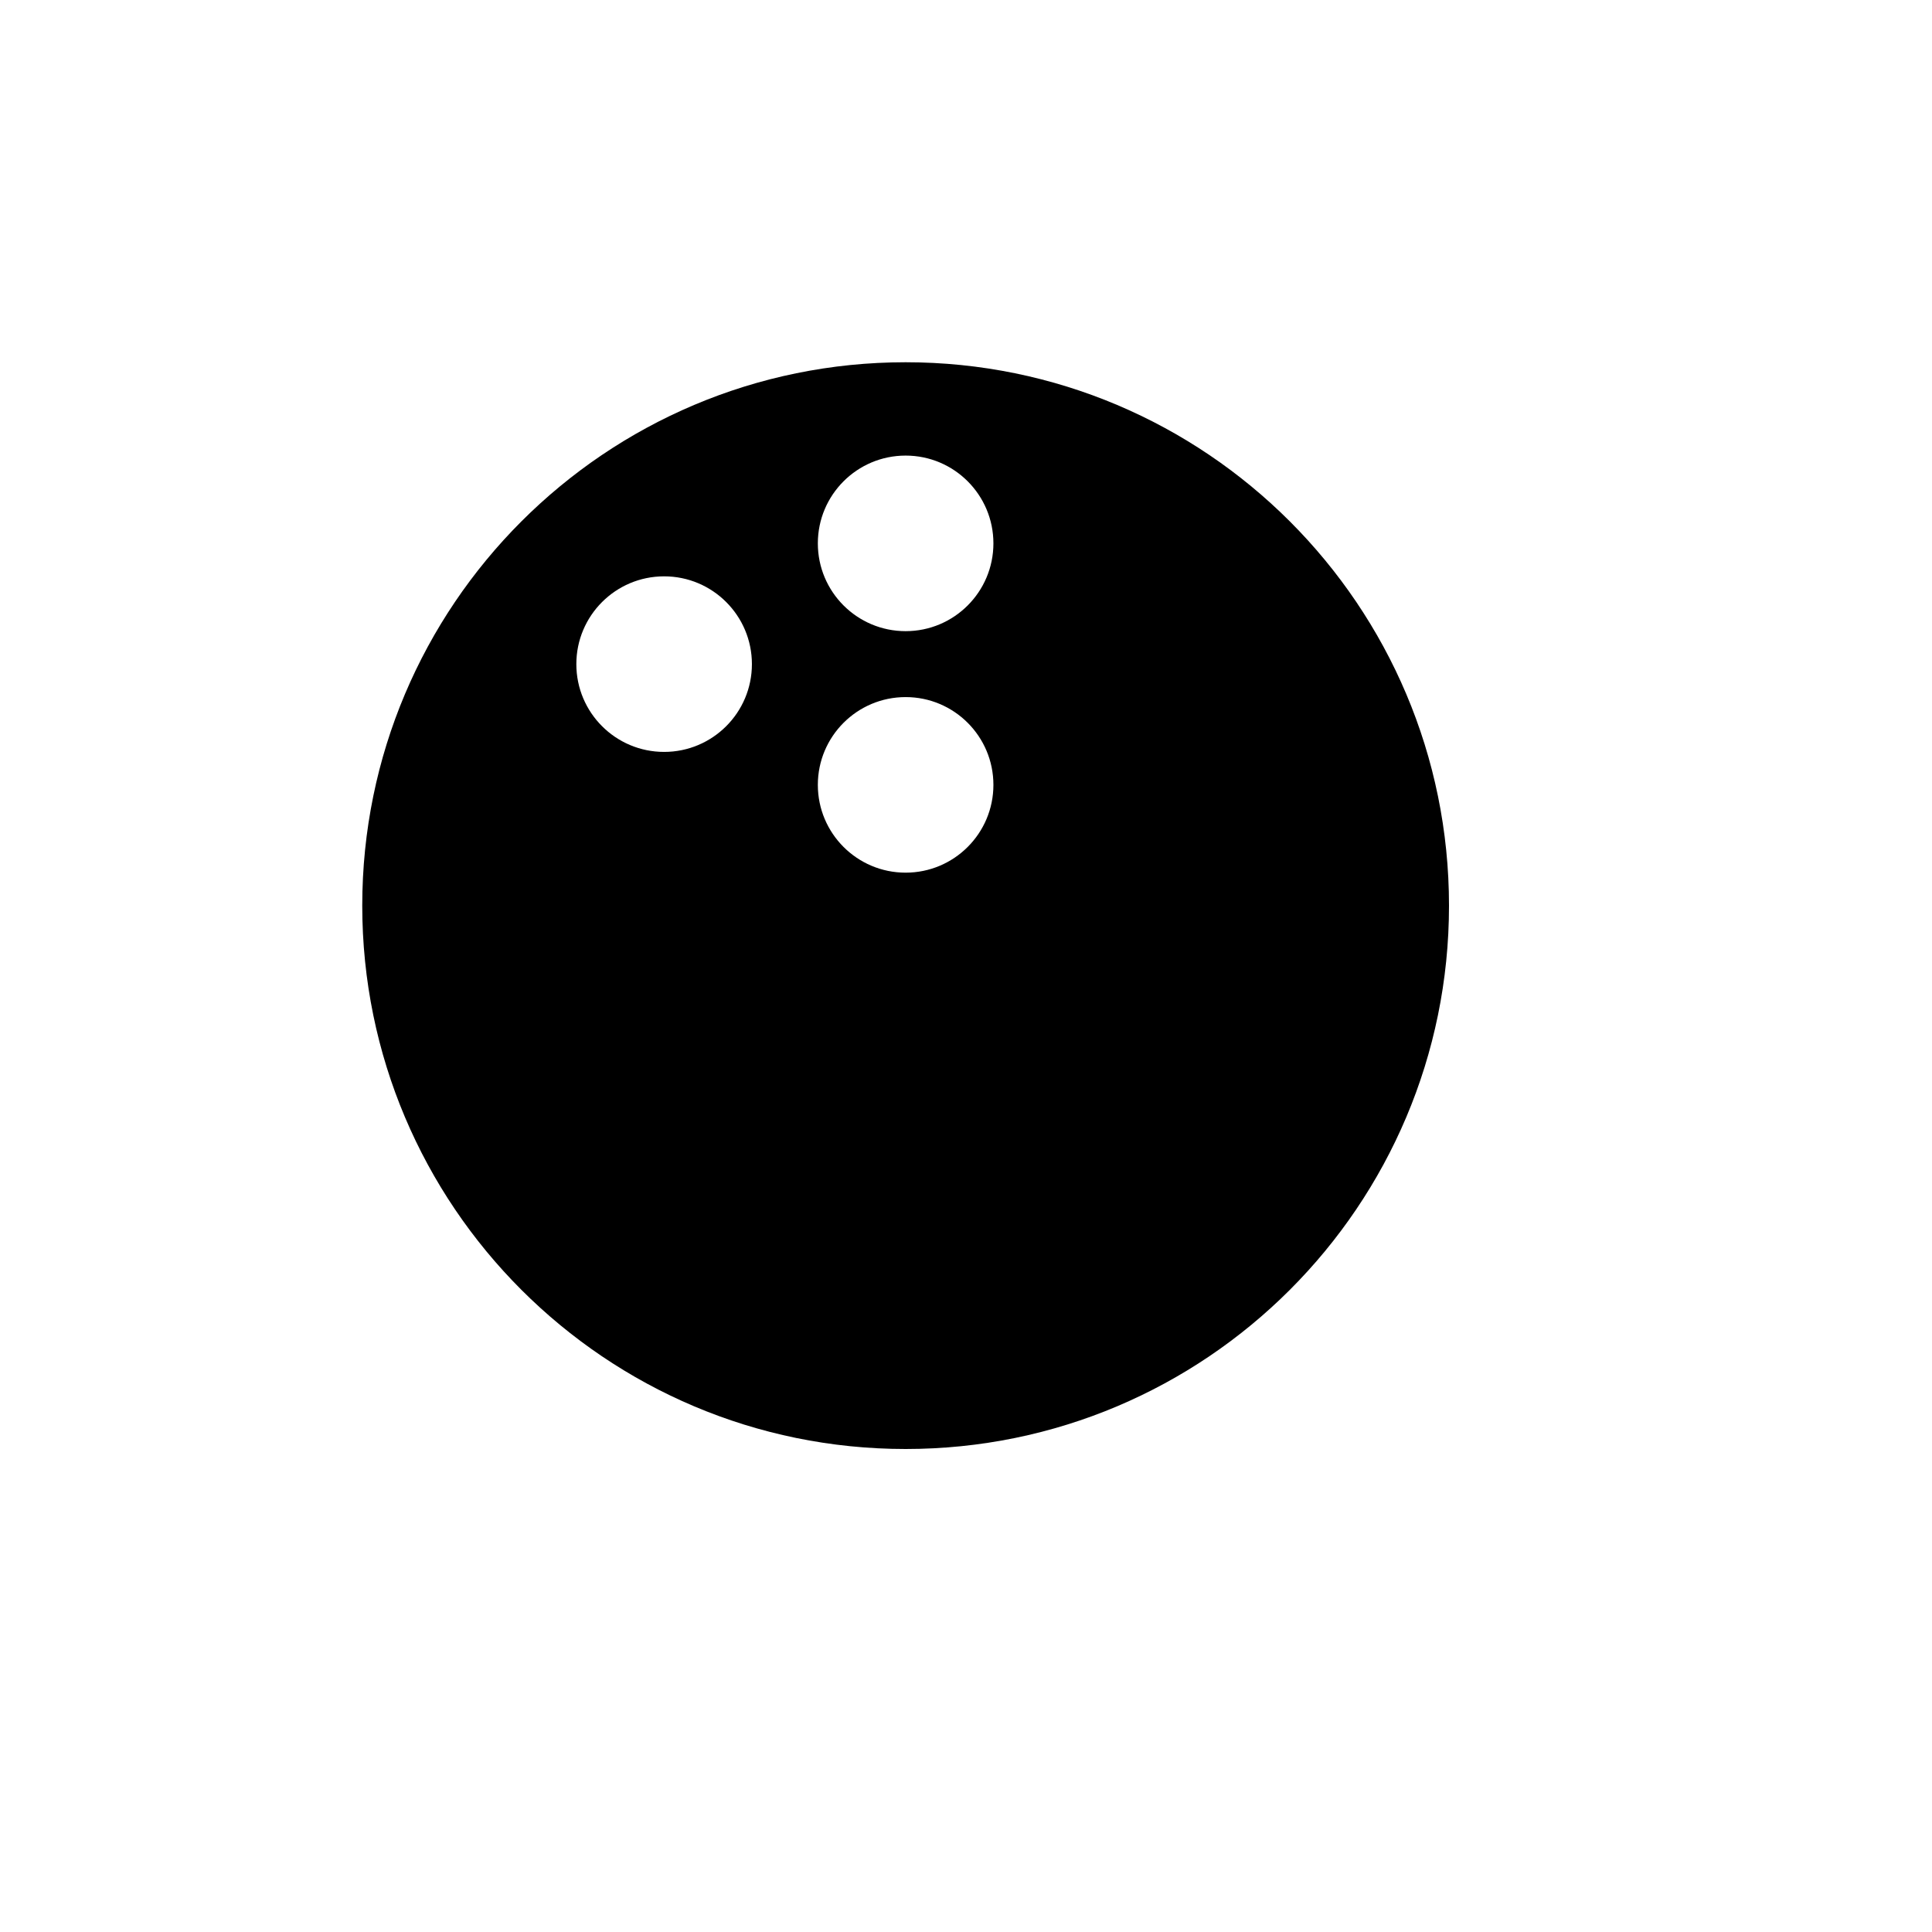
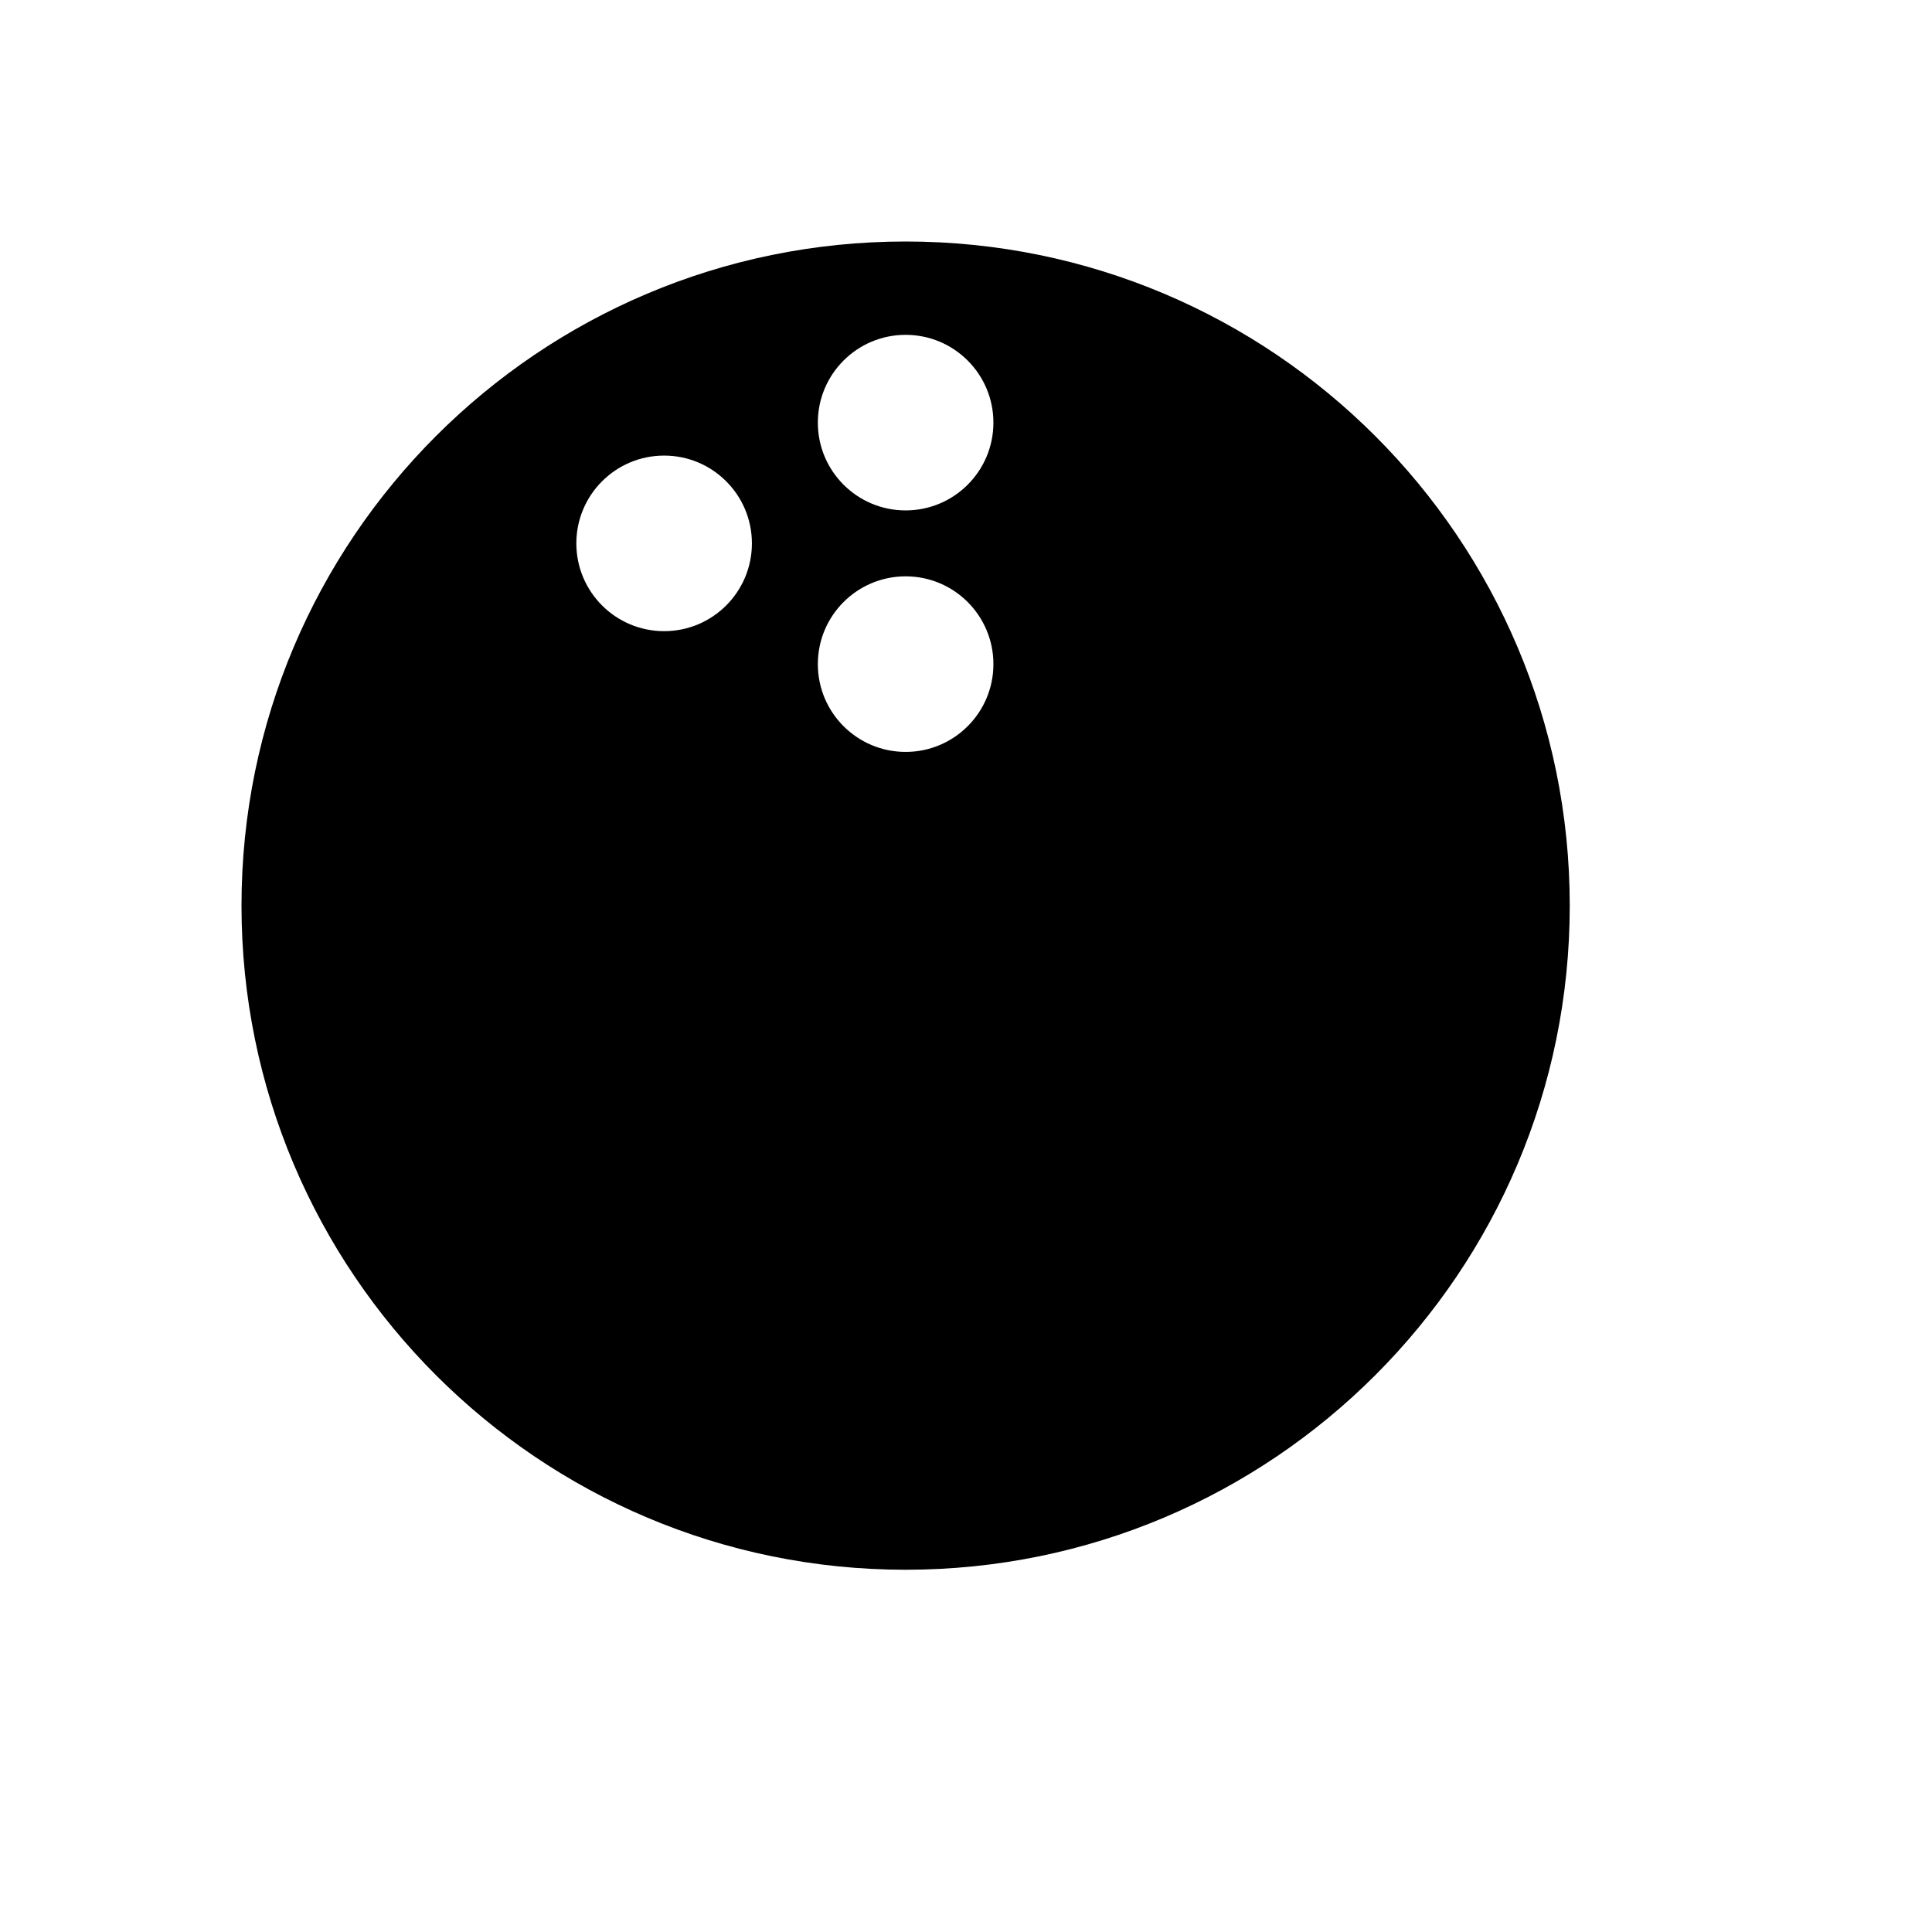
<svg xmlns="http://www.w3.org/2000/svg" width="16" height="16">
-   <path d="M 7.5,3.0 A 4.5,4.5 0.0 0,0 3.0,7.5 A 4.5,4.5 0.0 0,0 7.5,12.0 A 4.5,4.5 0.0 0,0 12.0,7.5 A 4.5,4.5 0.0 0,0 7.5,3.0 M 7.5,3.773 A 0.727,0.727 0.0 0,1 8.227,4.5 A 0.727,0.727 0.0 0,1 7.5,5.227 A 0.727,0.727 0.0 0,1 6.773,4.5 A 0.727,0.727 0.0 0,1 7.5,3.773 M 5.5,4.773 A 0.727,0.727 0.0 0,1 6.227,5.5 A 0.727,0.727 0.0 0,1 5.5,6.227 A 0.727,0.727 0.0 0,1 4.773,5.5 A 0.727,0.727 0.0 0,1 5.5,4.773 M 7.5,5.773 A 0.727,0.727 0.0 0,1 8.227,6.5 A 0.727,0.727 0.0 0,1 7.5,7.227 A 0.727,0.727 0.0 0,1 6.773,6.5 A 0.727,0.727 0.0 0,1 7.5,5.773" fill="#000" />
+   <path d="M 7.5,2.0 A 5.5,5.5 0.0 0,0 2.0,7.5 A 5.5,5.5 0.0 0,0 7.5,13.0 A 5.5,5.5 0.0 0,0 13.0,7.5 A 5.5,5.5 0.0 0,0 7.5,2.0 M 7.5,2.773 A 0.727,0.727 0.0 0,1 8.227,3.5 A 0.727,0.727 0.0 0,1 7.5,4.227 A 0.727,0.727 0.0 0,1 6.773,3.5 A 0.727,0.727 0.0 0,1 7.5,2.773 M 5.5,3.773 A 0.727,0.727 0.0 0,1 6.227,4.5 A 0.727,0.727 0.0 0,1 5.5,5.227 A 0.727,0.727 0.0 0,1 4.773,4.5 A 0.727,0.727 0.0 0,1 5.5,3.773 M 7.5,4.773 A 0.727,0.727 0.0 0,1 8.227,5.5 A 0.727,0.727 0.0 0,1 7.5,6.227 A 0.727,0.727 0.0 0,1 6.773,5.5 A 0.727,0.727 0.0 0,1 7.5,4.773" fill="#000" />
</svg>
